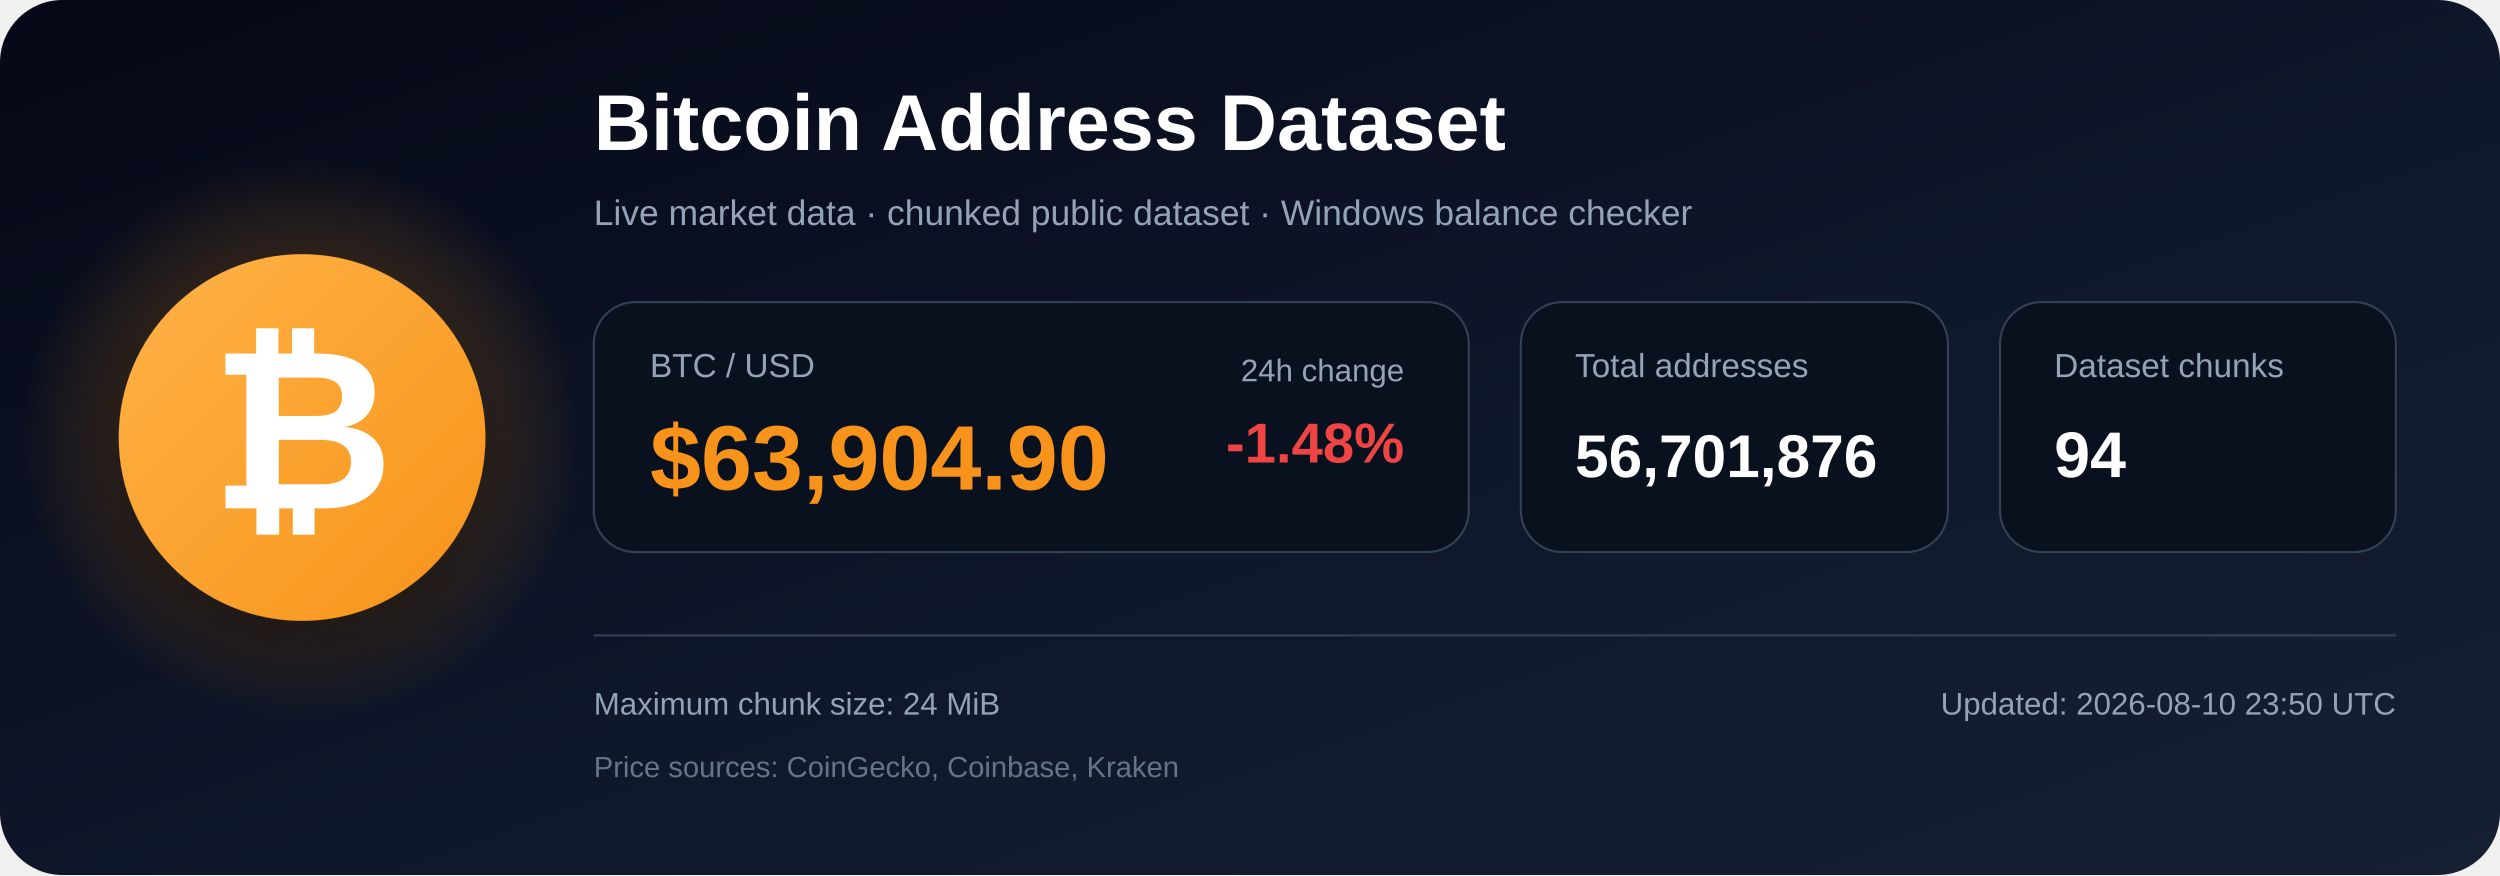
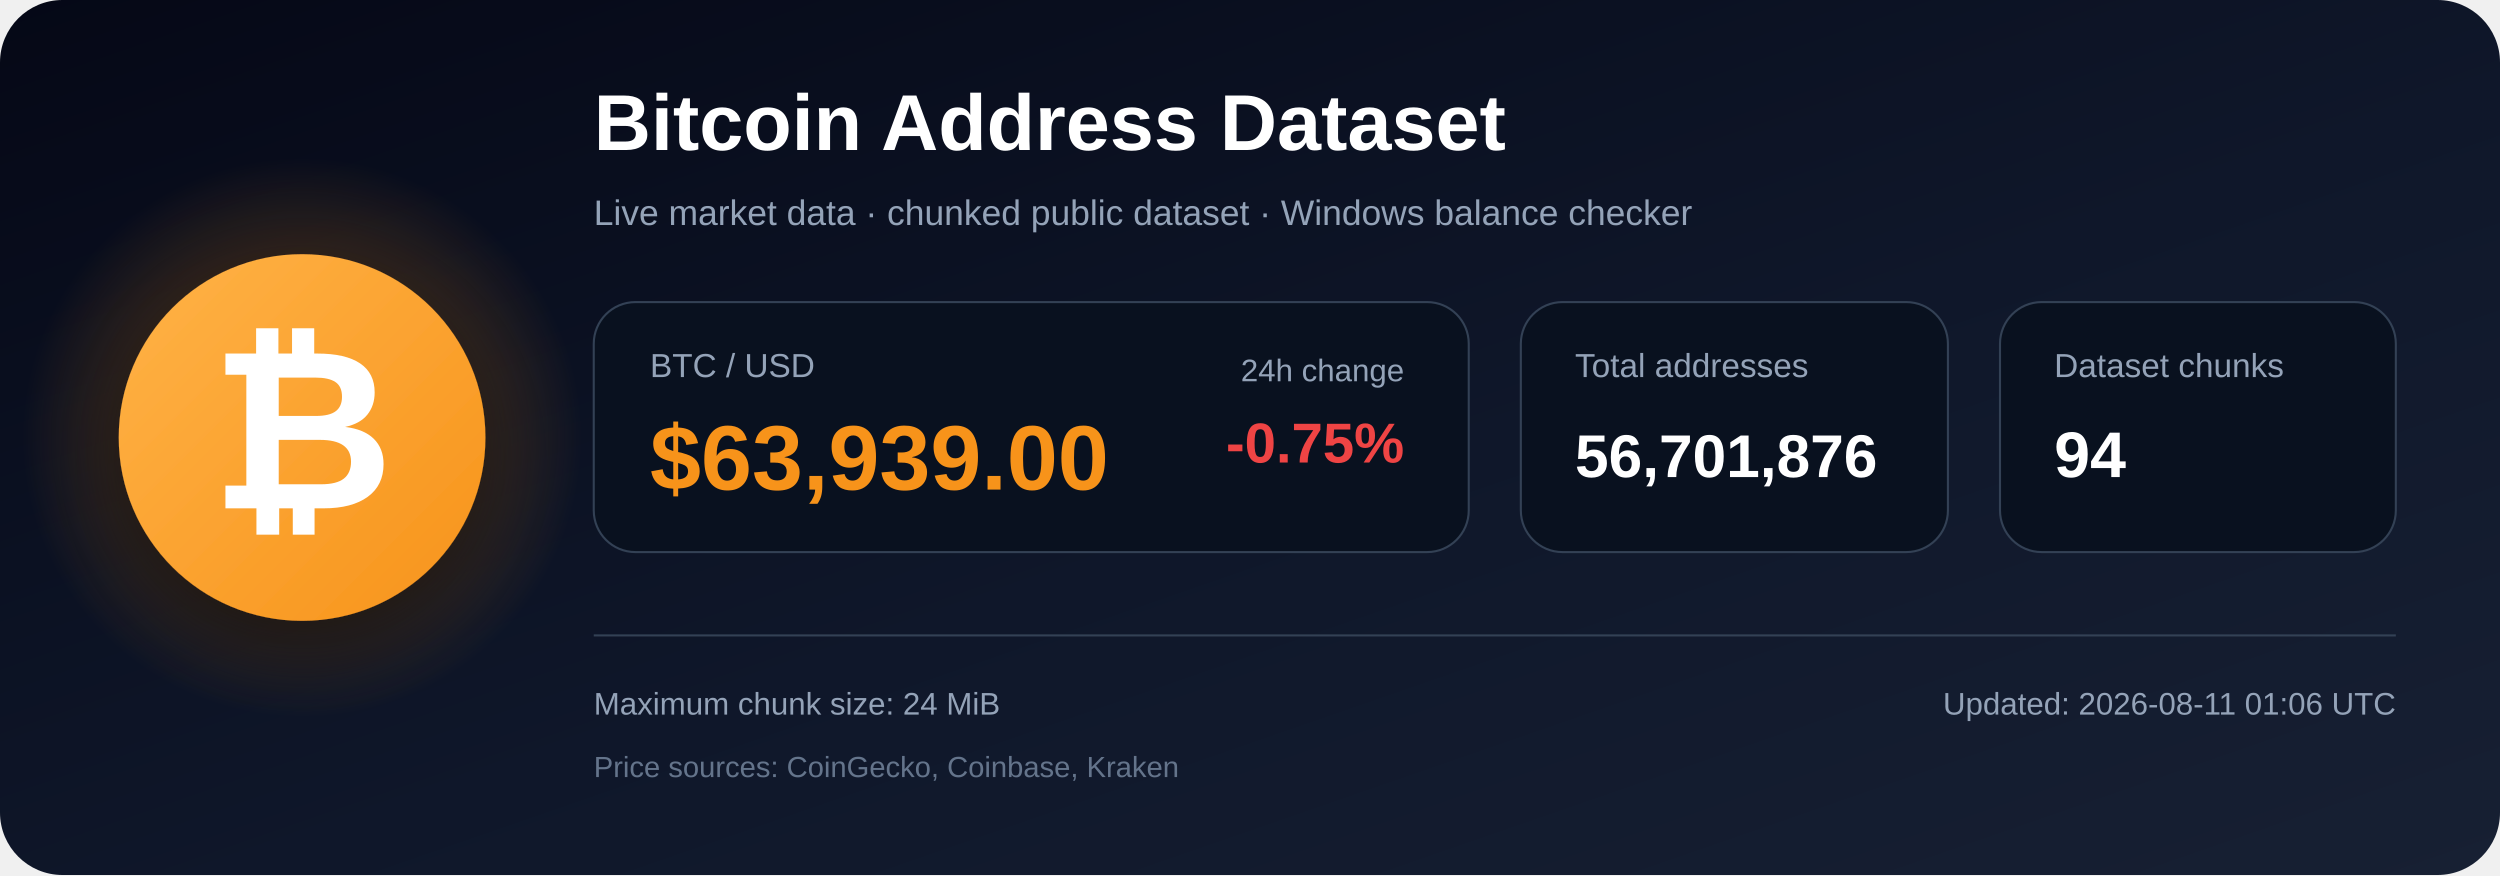
<svg xmlns="http://www.w3.org/2000/svg" width="1200" height="420" viewBox="0 0 1200 420" role="img" aria-labelledby="title description">
  <defs>
    <linearGradient id="bg" x1="0" y1="0" x2="1" y2="1">
      <stop offset="0%" stop-color="#050816" />
      <stop offset="55%" stop-color="#0f172a" />
      <stop offset="100%" stop-color="#172033" />
    </linearGradient>
    <radialGradient id="glow">
      <stop offset="0%" stop-color="#f7931a" stop-opacity=".48" />
      <stop offset="100%" stop-color="#f7931a" stop-opacity="0" />
    </radialGradient>
    <linearGradient id="orange" x1="0" y1="0" x2="1" y2="1">
      <stop offset="0%" stop-color="#ffb347" />
      <stop offset="100%" stop-color="#f7931a" />
    </linearGradient>
    <filter id="shadow" x="-40%" y="-40%" width="180%" height="180%">
      <feDropShadow dx="0" dy="12" stdDeviation="18" flood-color="#000000" flood-opacity=".50" />
    </filter>
  </defs>
  <rect width="1200" height="420" rx="30" fill="url(#bg)" />
  <circle cx="145" cy="210" r="135" fill="url(#glow)" />
  <circle cx="145" cy="210" r="88" fill="url(#orange)" filter="url(#shadow)" />
  <text x="145" y="244" text-anchor="middle" font-family="Arial, Helvetica, sans-serif" font-size="108" font-weight="700" fill="#ffffff">₿</text>
  <text x="285" y="72" font-family="Arial, Helvetica, sans-serif" font-size="38" font-weight="700" fill="#ffffff">
    Bitcoin Address Dataset
  </text>
  <text x="285" y="108" font-family="Arial, Helvetica, sans-serif" font-size="17" fill="#94a3b8">
    Live market data · chunked public dataset · Windows balance checker
  </text>
  <rect x="285" y="145" width="420" height="120" rx="20" fill="#09111f" stroke="#334155" />
  <text x="312" y="181" font-family="Arial, Helvetica, sans-serif" font-size="16" fill="#94a3b8">BTC / USD</text>
-   <text x="312" y="235" font-family="Arial, Helvetica, sans-serif" font-size="44" font-weight="700" fill="#f7931a">$63,904.90</text>
+   <text x="312" y="235" font-family="Arial, Helvetica, sans-serif" font-size="44" font-weight="700" fill="#f7931a">$63,939.00</text>
  <text x="674" y="183" text-anchor="end" font-family="Arial, Helvetica, sans-serif" font-size="15" fill="#94a3b8">24h change</text>
-   <text x="674" y="222" text-anchor="end" font-family="Arial, Helvetica, sans-serif" font-size="27" font-weight="700" fill="#ef4444">-1.48%</text>
+   <text x="674" y="222" text-anchor="end" font-family="Arial, Helvetica, sans-serif" font-size="27" font-weight="700" fill="#ef4444">-0.75%</text>
  <rect x="730" y="145" width="205" height="120" rx="20" fill="#09111f" stroke="#334155" />
  <text x="756" y="181" font-family="Arial, Helvetica, sans-serif" font-size="16" fill="#94a3b8">Total addresses</text>
  <text x="756" y="229" font-family="Arial, Helvetica, sans-serif" font-size="29" font-weight="700" fill="#ffffff">56,701,876</text>
  <rect x="960" y="145" width="190" height="120" rx="20" fill="#09111f" stroke="#334155" />
  <text x="986" y="181" font-family="Arial, Helvetica, sans-serif" font-size="16" fill="#94a3b8">Dataset chunks</text>
  <text x="986" y="229" font-family="Arial, Helvetica, sans-serif" font-size="31" font-weight="700" fill="#ffffff">94</text>
  <line x1="285" y1="305" x2="1150" y2="305" stroke="#334155" stroke-width="1" />
  <text x="285" y="343" font-family="Arial, Helvetica, sans-serif" font-size="15" fill="#94a3b8">
    Maximum chunk size: 24 MiB
  </text>
  <text x="285" y="373" font-family="Arial, Helvetica, sans-serif" font-size="14" fill="#64748b">
    Price sources: CoinGecko, Coinbase, Kraken
  </text>
  <text x="1150" y="343" text-anchor="end" font-family="Arial, Helvetica, sans-serif" font-size="15" fill="#94a3b8">
-     Updated: 2026-08-10 23:50 UTC
+     Updated: 2026-08-11 01:06 UTC
  </text>
</svg>
